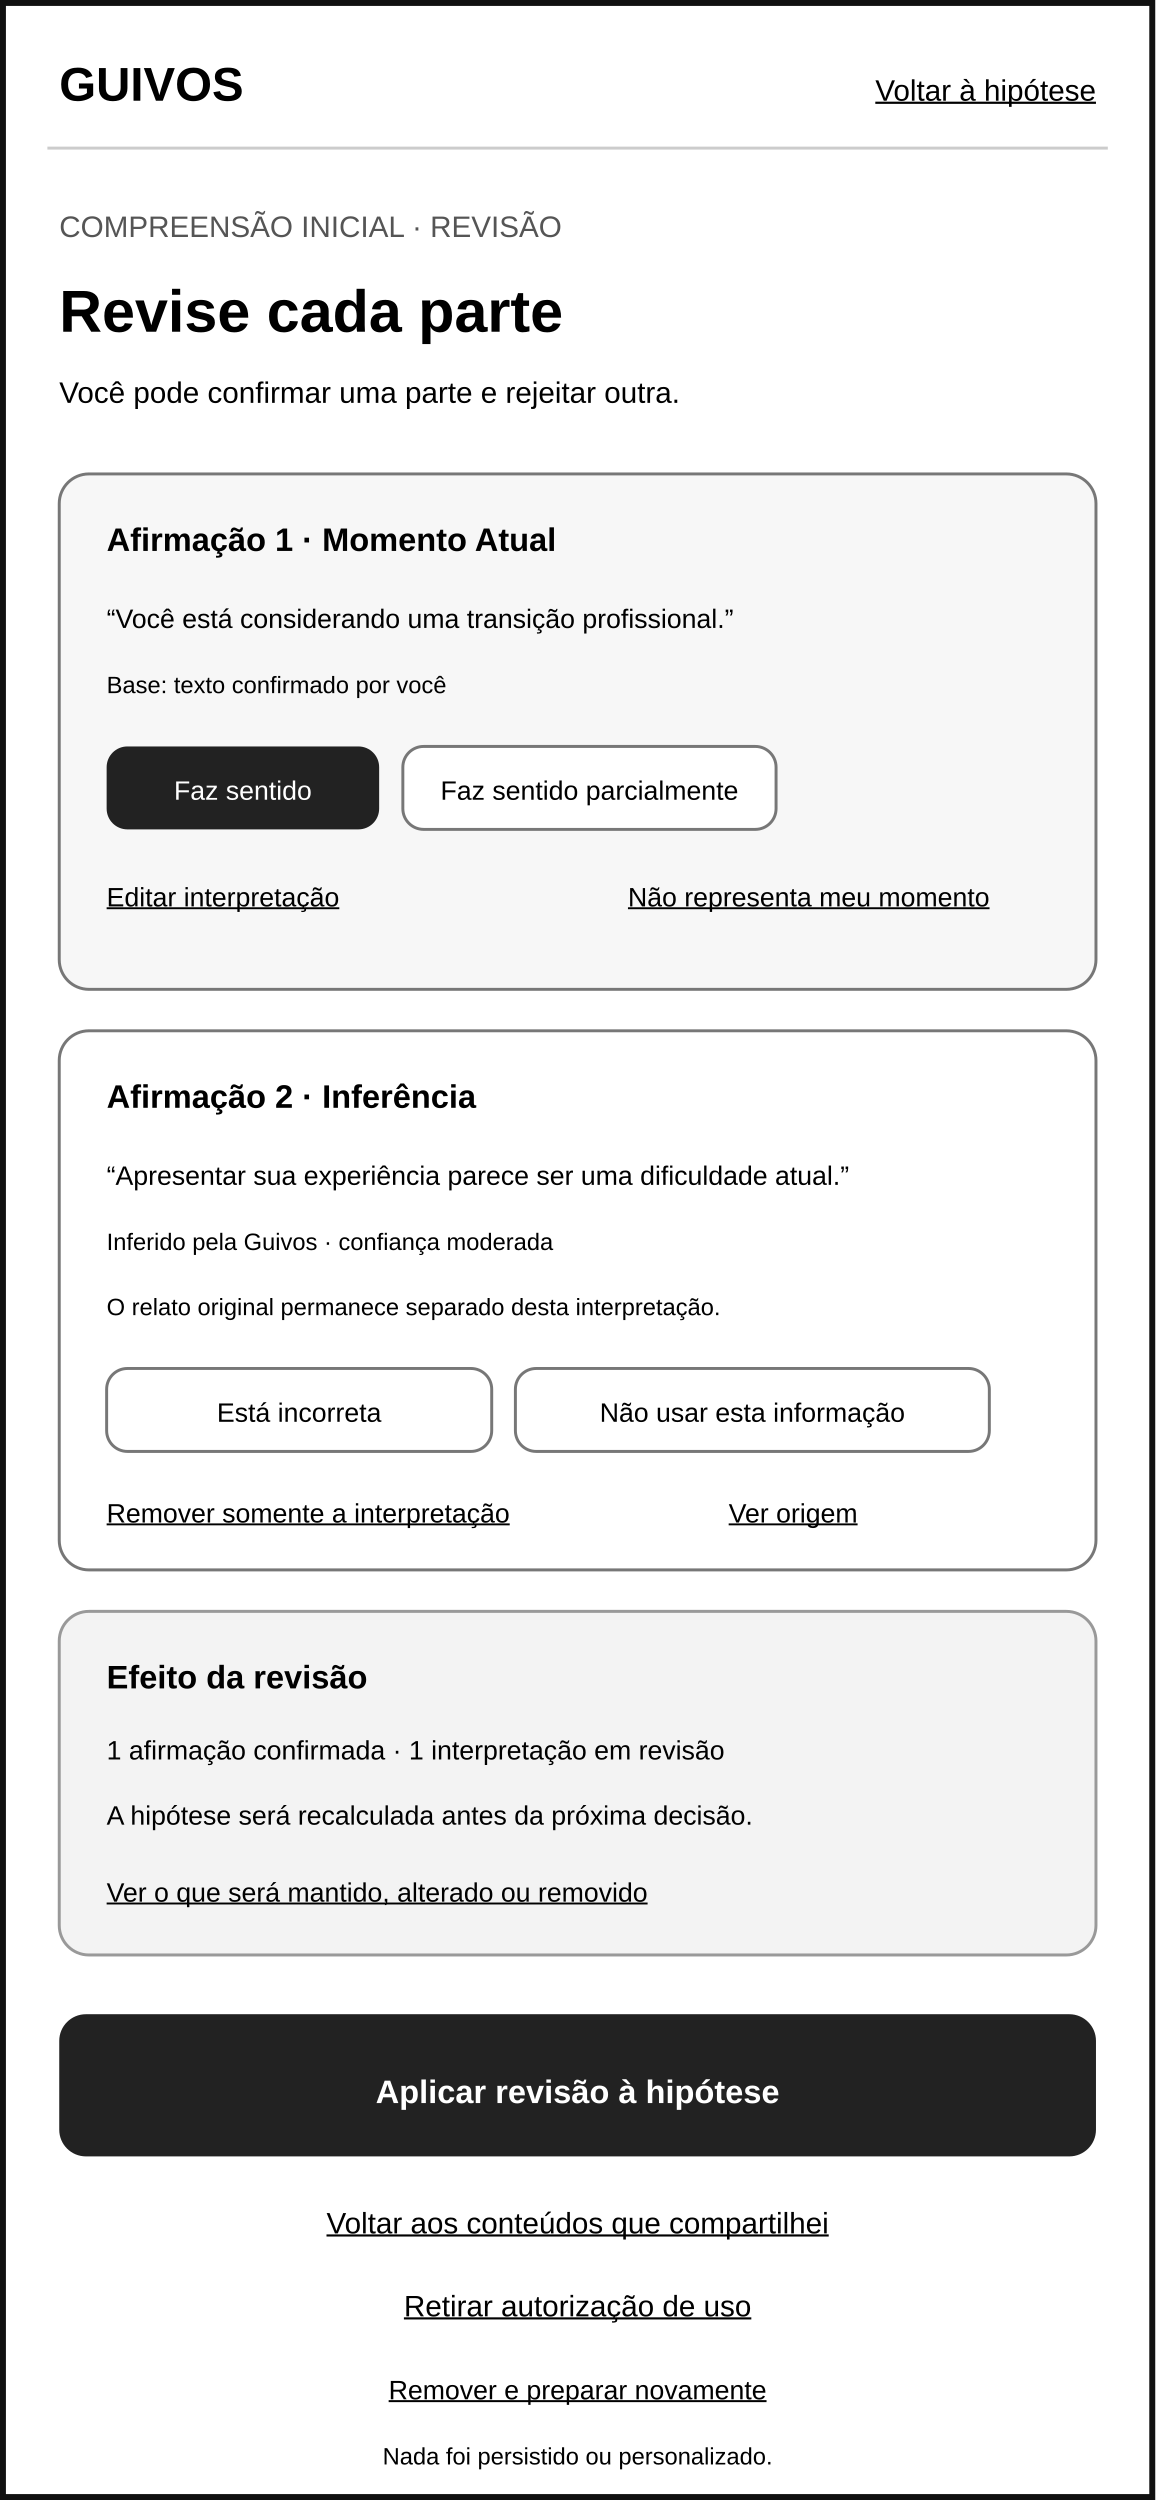
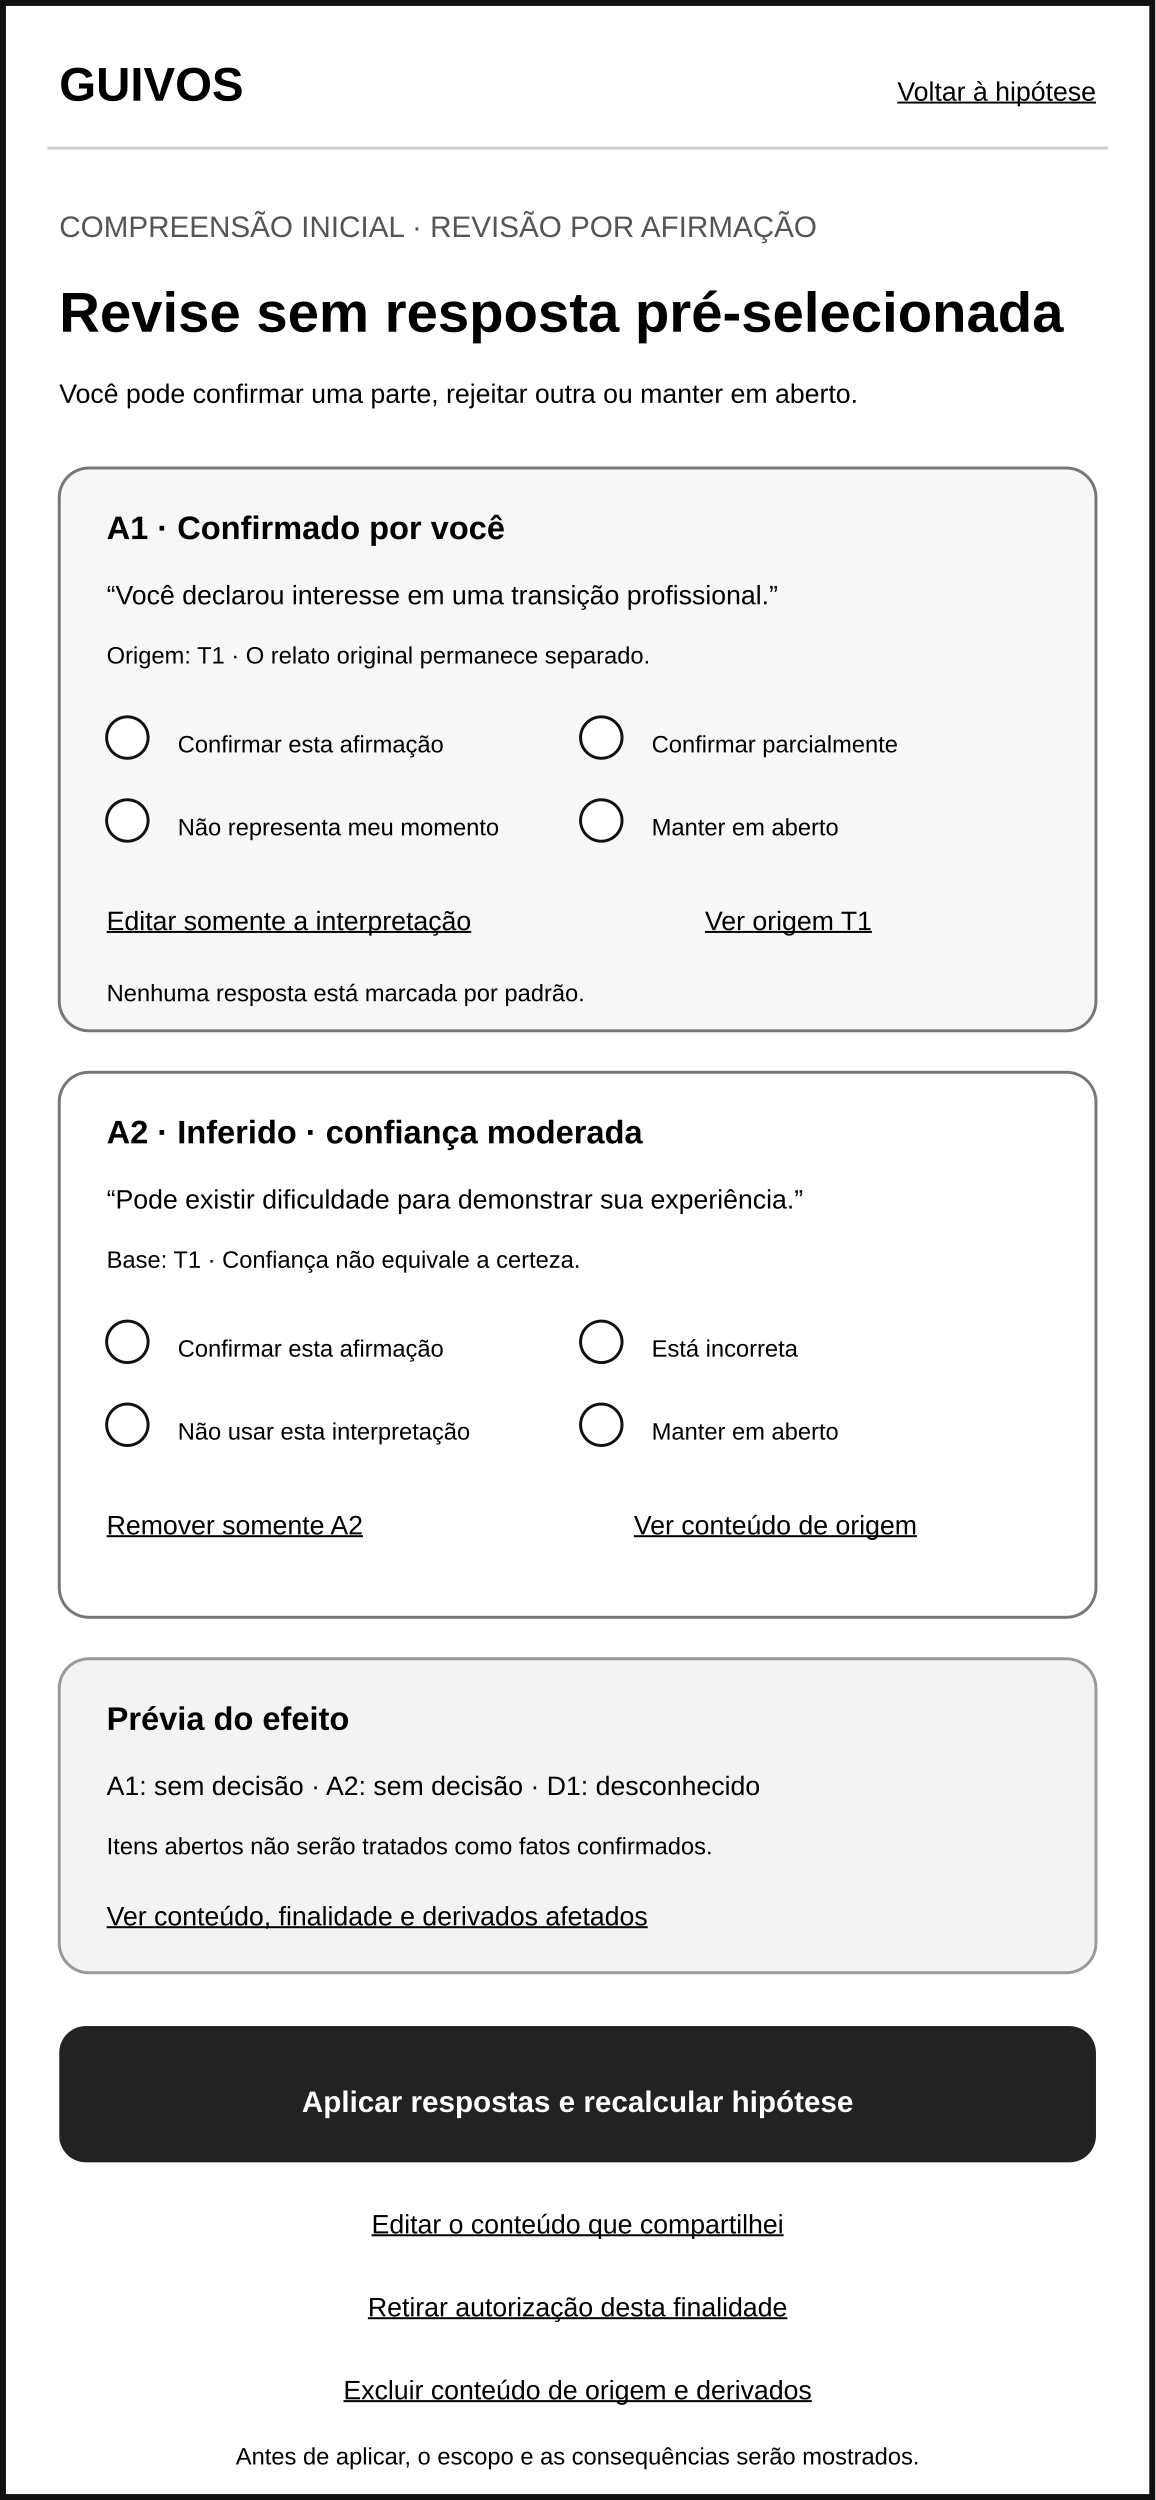
<svg xmlns="http://www.w3.org/2000/svg" width="390" height="844" viewBox="0 0 390 844" role="img" aria-labelledby="title desc">
  <rect width="390" height="844" fill="#ffffff" />
  <rect x="1" y="1" width="388" height="842" fill="none" stroke="#111111" stroke-width="2" />
  <text x="20" y="34" font-family="Arial, sans-serif" font-size="16" font-weight="700">GUIVOS</text>
-   <text x="370" y="34" text-anchor="end" font-family="Arial, sans-serif" font-size="10" text-decoration="underline">Voltar à hipótese</text>
+   <text x="370" y="34" text-anchor="end" font-family="Arial, sans-serif" font-size="9" text-decoration="underline">Voltar à hipótese</text>
  <line x1="16" y1="50" x2="374" y2="50" stroke="#cccccc" />
-   <text x="20" y="80" font-family="Arial, sans-serif" font-size="10" fill="#555555">COMPREENSÃO INICIAL · REVISÃO</text>
-   <text x="20" y="112" font-family="Arial, sans-serif" font-size="20" font-weight="700">Revise cada parte</text>
-   <text x="20" y="136" font-family="Arial, sans-serif" font-size="10">Você pode confirmar uma parte e rejeitar outra.</text>
-   <rect x="20" y="160" width="350" height="174" rx="10" fill="#f7f7f7" stroke="#777777" />
-   <text x="36" y="186" font-family="Arial, sans-serif" font-size="11" font-weight="700">Afirmação 1 · Momento Atual</text>
-   <text x="36" y="212" font-family="Arial, sans-serif" font-size="9">“Você está considerando uma transição profissional.”</text>
-   <text x="36" y="234" font-family="Arial, sans-serif" font-size="8">Base: texto confirmado por você</text>
-   <rect x="36" y="252" width="92" height="28" rx="7" fill="#222222" />
-   <text x="82" y="270" text-anchor="middle" font-family="Arial, sans-serif" font-size="9" fill="#ffffff">Faz sentido</text>
-   <rect x="136" y="252" width="126" height="28" rx="7" fill="#ffffff" stroke="#777777" />
-   <text x="199" y="270" text-anchor="middle" font-family="Arial, sans-serif" font-size="9">Faz sentido parcialmente</text>
-   <text x="36" y="306" font-family="Arial, sans-serif" font-size="9" text-decoration="underline">Editar interpretação</text>
-   <text x="212" y="306" font-family="Arial, sans-serif" font-size="9" text-decoration="underline">Não representa meu momento</text>
-   <rect x="20" y="348" width="350" height="182" rx="10" fill="#ffffff" stroke="#777777" />
-   <text x="36" y="374" font-family="Arial, sans-serif" font-size="11" font-weight="700">Afirmação 2 · Inferência</text>
-   <text x="36" y="400" font-family="Arial, sans-serif" font-size="9">“Apresentar sua experiência parece ser uma dificuldade atual.”</text>
-   <text x="36" y="422" font-family="Arial, sans-serif" font-size="8">Inferido pela Guivos · confiança moderada</text>
-   <text x="36" y="444" font-family="Arial, sans-serif" font-size="8">O relato original permanece separado desta interpretação.</text>
-   <rect x="36" y="462" width="130" height="28" rx="7" fill="#ffffff" stroke="#777777" />
-   <text x="101" y="480" text-anchor="middle" font-family="Arial, sans-serif" font-size="9">Está incorreta</text>
-   <rect x="174" y="462" width="160" height="28" rx="7" fill="#ffffff" stroke="#777777" />
-   <text x="254" y="480" text-anchor="middle" font-family="Arial, sans-serif" font-size="9">Não usar esta informação</text>
-   <text x="36" y="514" font-family="Arial, sans-serif" font-size="9" text-decoration="underline">Remover somente a interpretação</text>
-   <text x="246" y="514" font-family="Arial, sans-serif" font-size="9" text-decoration="underline">Ver origem</text>
-   <rect x="20" y="544" width="350" height="116" rx="10" fill="#f3f3f3" stroke="#999999" />
-   <text x="36" y="570" font-family="Arial, sans-serif" font-size="11" font-weight="700">Efeito da revisão</text>
-   <text x="36" y="594" font-family="Arial, sans-serif" font-size="9">1 afirmação confirmada · 1 interpretação em revisão</text>
-   <text x="36" y="616" font-family="Arial, sans-serif" font-size="9">A hipótese será recalculada antes da próxima decisão.</text>
-   <text x="36" y="642" font-family="Arial, sans-serif" font-size="9" text-decoration="underline">Ver o que será mantido, alterado ou removido</text>
-   <rect x="20" y="680" width="350" height="48" rx="9" fill="#222222" />
-   <text x="195" y="710" text-anchor="middle" font-family="Arial, sans-serif" font-size="11" fill="#ffffff" font-weight="700">Aplicar revisão à hipótese</text>
-   <text x="195" y="754" text-anchor="middle" font-family="Arial, sans-serif" font-size="10" text-decoration="underline">Voltar aos conteúdos que compartilhei</text>
-   <text x="195" y="782" text-anchor="middle" font-family="Arial, sans-serif" font-size="10" text-decoration="underline">Retirar autorização de uso</text>
-   <text x="195" y="810" text-anchor="middle" font-family="Arial, sans-serif" font-size="9" text-decoration="underline">Remover e preparar novamente</text>
-   <text x="195" y="832" text-anchor="middle" font-family="Arial, sans-serif" font-size="8">Nada foi persistido ou personalizado.</text>
+   <text x="20" y="80" font-family="Arial, sans-serif" font-size="10" fill="#555555">COMPREENSÃO INICIAL · REVISÃO POR AFIRMAÇÃO</text>
+   <text x="20" y="112" font-family="Arial, sans-serif" font-size="19" font-weight="700">Revise sem resposta pré-selecionada</text>
+   <text x="20" y="136" font-family="Arial, sans-serif" font-size="9">Você pode confirmar uma parte, rejeitar outra ou manter em aberto.</text>
+   <rect x="20" y="158" width="350" height="190" rx="10" fill="#f7f7f7" stroke="#777777" />
+   <text x="36" y="182" font-family="Arial, sans-serif" font-size="11" font-weight="700">A1 · Confirmado por você</text>
+   <text x="36" y="204" font-family="Arial, sans-serif" font-size="9">“Você declarou interesse em uma transição profissional.”</text>
+   <text x="36" y="224" font-family="Arial, sans-serif" font-size="8">Origem: T1 · O relato original permanece separado.</text>
+   <rect x="36" y="242" width="14" height="14" rx="7" fill="#ffffff" stroke="#111111" />
+   <text x="60" y="254" font-family="Arial, sans-serif" font-size="8">Confirmar esta afirmação</text>
+   <rect x="196" y="242" width="14" height="14" rx="7" fill="#ffffff" stroke="#111111" />
+   <text x="220" y="254" font-family="Arial, sans-serif" font-size="8">Confirmar parcialmente</text>
+   <rect x="36" y="270" width="14" height="14" rx="7" fill="#ffffff" stroke="#111111" />
+   <text x="60" y="282" font-family="Arial, sans-serif" font-size="8">Não representa meu momento</text>
+   <rect x="196" y="270" width="14" height="14" rx="7" fill="#ffffff" stroke="#111111" />
+   <text x="220" y="282" font-family="Arial, sans-serif" font-size="8">Manter em aberto</text>
+   <text x="36" y="314" font-family="Arial, sans-serif" font-size="9" text-decoration="underline">Editar somente a interpretação</text>
+   <text x="238" y="314" font-family="Arial, sans-serif" font-size="9" text-decoration="underline">Ver origem T1</text>
+   <text x="36" y="338" font-family="Arial, sans-serif" font-size="8">Nenhuma resposta está marcada por padrão.</text>
+   <rect x="20" y="362" width="350" height="184" rx="10" fill="#ffffff" stroke="#777777" />
+   <text x="36" y="386" font-family="Arial, sans-serif" font-size="11" font-weight="700">A2 · Inferido · confiança moderada</text>
+   <text x="36" y="408" font-family="Arial, sans-serif" font-size="9">“Pode existir dificuldade para demonstrar sua experiência.”</text>
+   <text x="36" y="428" font-family="Arial, sans-serif" font-size="8">Base: T1 · Confiança não equivale a certeza.</text>
+   <rect x="36" y="446" width="14" height="14" rx="7" fill="#ffffff" stroke="#111111" />
+   <text x="60" y="458" font-family="Arial, sans-serif" font-size="8">Confirmar esta afirmação</text>
+   <rect x="196" y="446" width="14" height="14" rx="7" fill="#ffffff" stroke="#111111" />
+   <text x="220" y="458" font-family="Arial, sans-serif" font-size="8">Está incorreta</text>
+   <rect x="36" y="474" width="14" height="14" rx="7" fill="#ffffff" stroke="#111111" />
+   <text x="60" y="486" font-family="Arial, sans-serif" font-size="8">Não usar esta interpretação</text>
+   <rect x="196" y="474" width="14" height="14" rx="7" fill="#ffffff" stroke="#111111" />
+   <text x="220" y="486" font-family="Arial, sans-serif" font-size="8">Manter em aberto</text>
+   <text x="36" y="518" font-family="Arial, sans-serif" font-size="9" text-decoration="underline">Remover somente A2</text>
+   <text x="214" y="518" font-family="Arial, sans-serif" font-size="9" text-decoration="underline">Ver conteúdo de origem</text>
+   <rect x="20" y="560" width="350" height="106" rx="10" fill="#f3f3f3" stroke="#999999" />
+   <text x="36" y="584" font-family="Arial, sans-serif" font-size="11" font-weight="700">Prévia do efeito</text>
+   <text x="36" y="606" font-family="Arial, sans-serif" font-size="9">A1: sem decisão · A2: sem decisão · D1: desconhecido</text>
+   <text x="36" y="626" font-family="Arial, sans-serif" font-size="8">Itens abertos não serão tratados como fatos confirmados.</text>
+   <text x="36" y="650" font-family="Arial, sans-serif" font-size="9" text-decoration="underline">Ver conteúdo, finalidade e derivados afetados</text>
+   <rect x="20" y="684" width="350" height="46" rx="9" fill="#222222" />
+   <text x="195" y="713" text-anchor="middle" font-family="Arial, sans-serif" font-size="10" fill="#ffffff" font-weight="700">Aplicar respostas e recalcular hipótese</text>
+   <text x="195" y="754" text-anchor="middle" font-family="Arial, sans-serif" font-size="9" text-decoration="underline">Editar o conteúdo que compartilhei</text>
+   <text x="195" y="782" text-anchor="middle" font-family="Arial, sans-serif" font-size="9" text-decoration="underline">Retirar autorização desta finalidade</text>
+   <text x="195" y="810" text-anchor="middle" font-family="Arial, sans-serif" font-size="9" text-decoration="underline">Excluir conteúdo de origem e derivados</text>
+   <text x="195" y="832" text-anchor="middle" font-family="Arial, sans-serif" font-size="8">Antes de aplicar, o escopo e as consequências serão mostrados.</text>
</svg>
